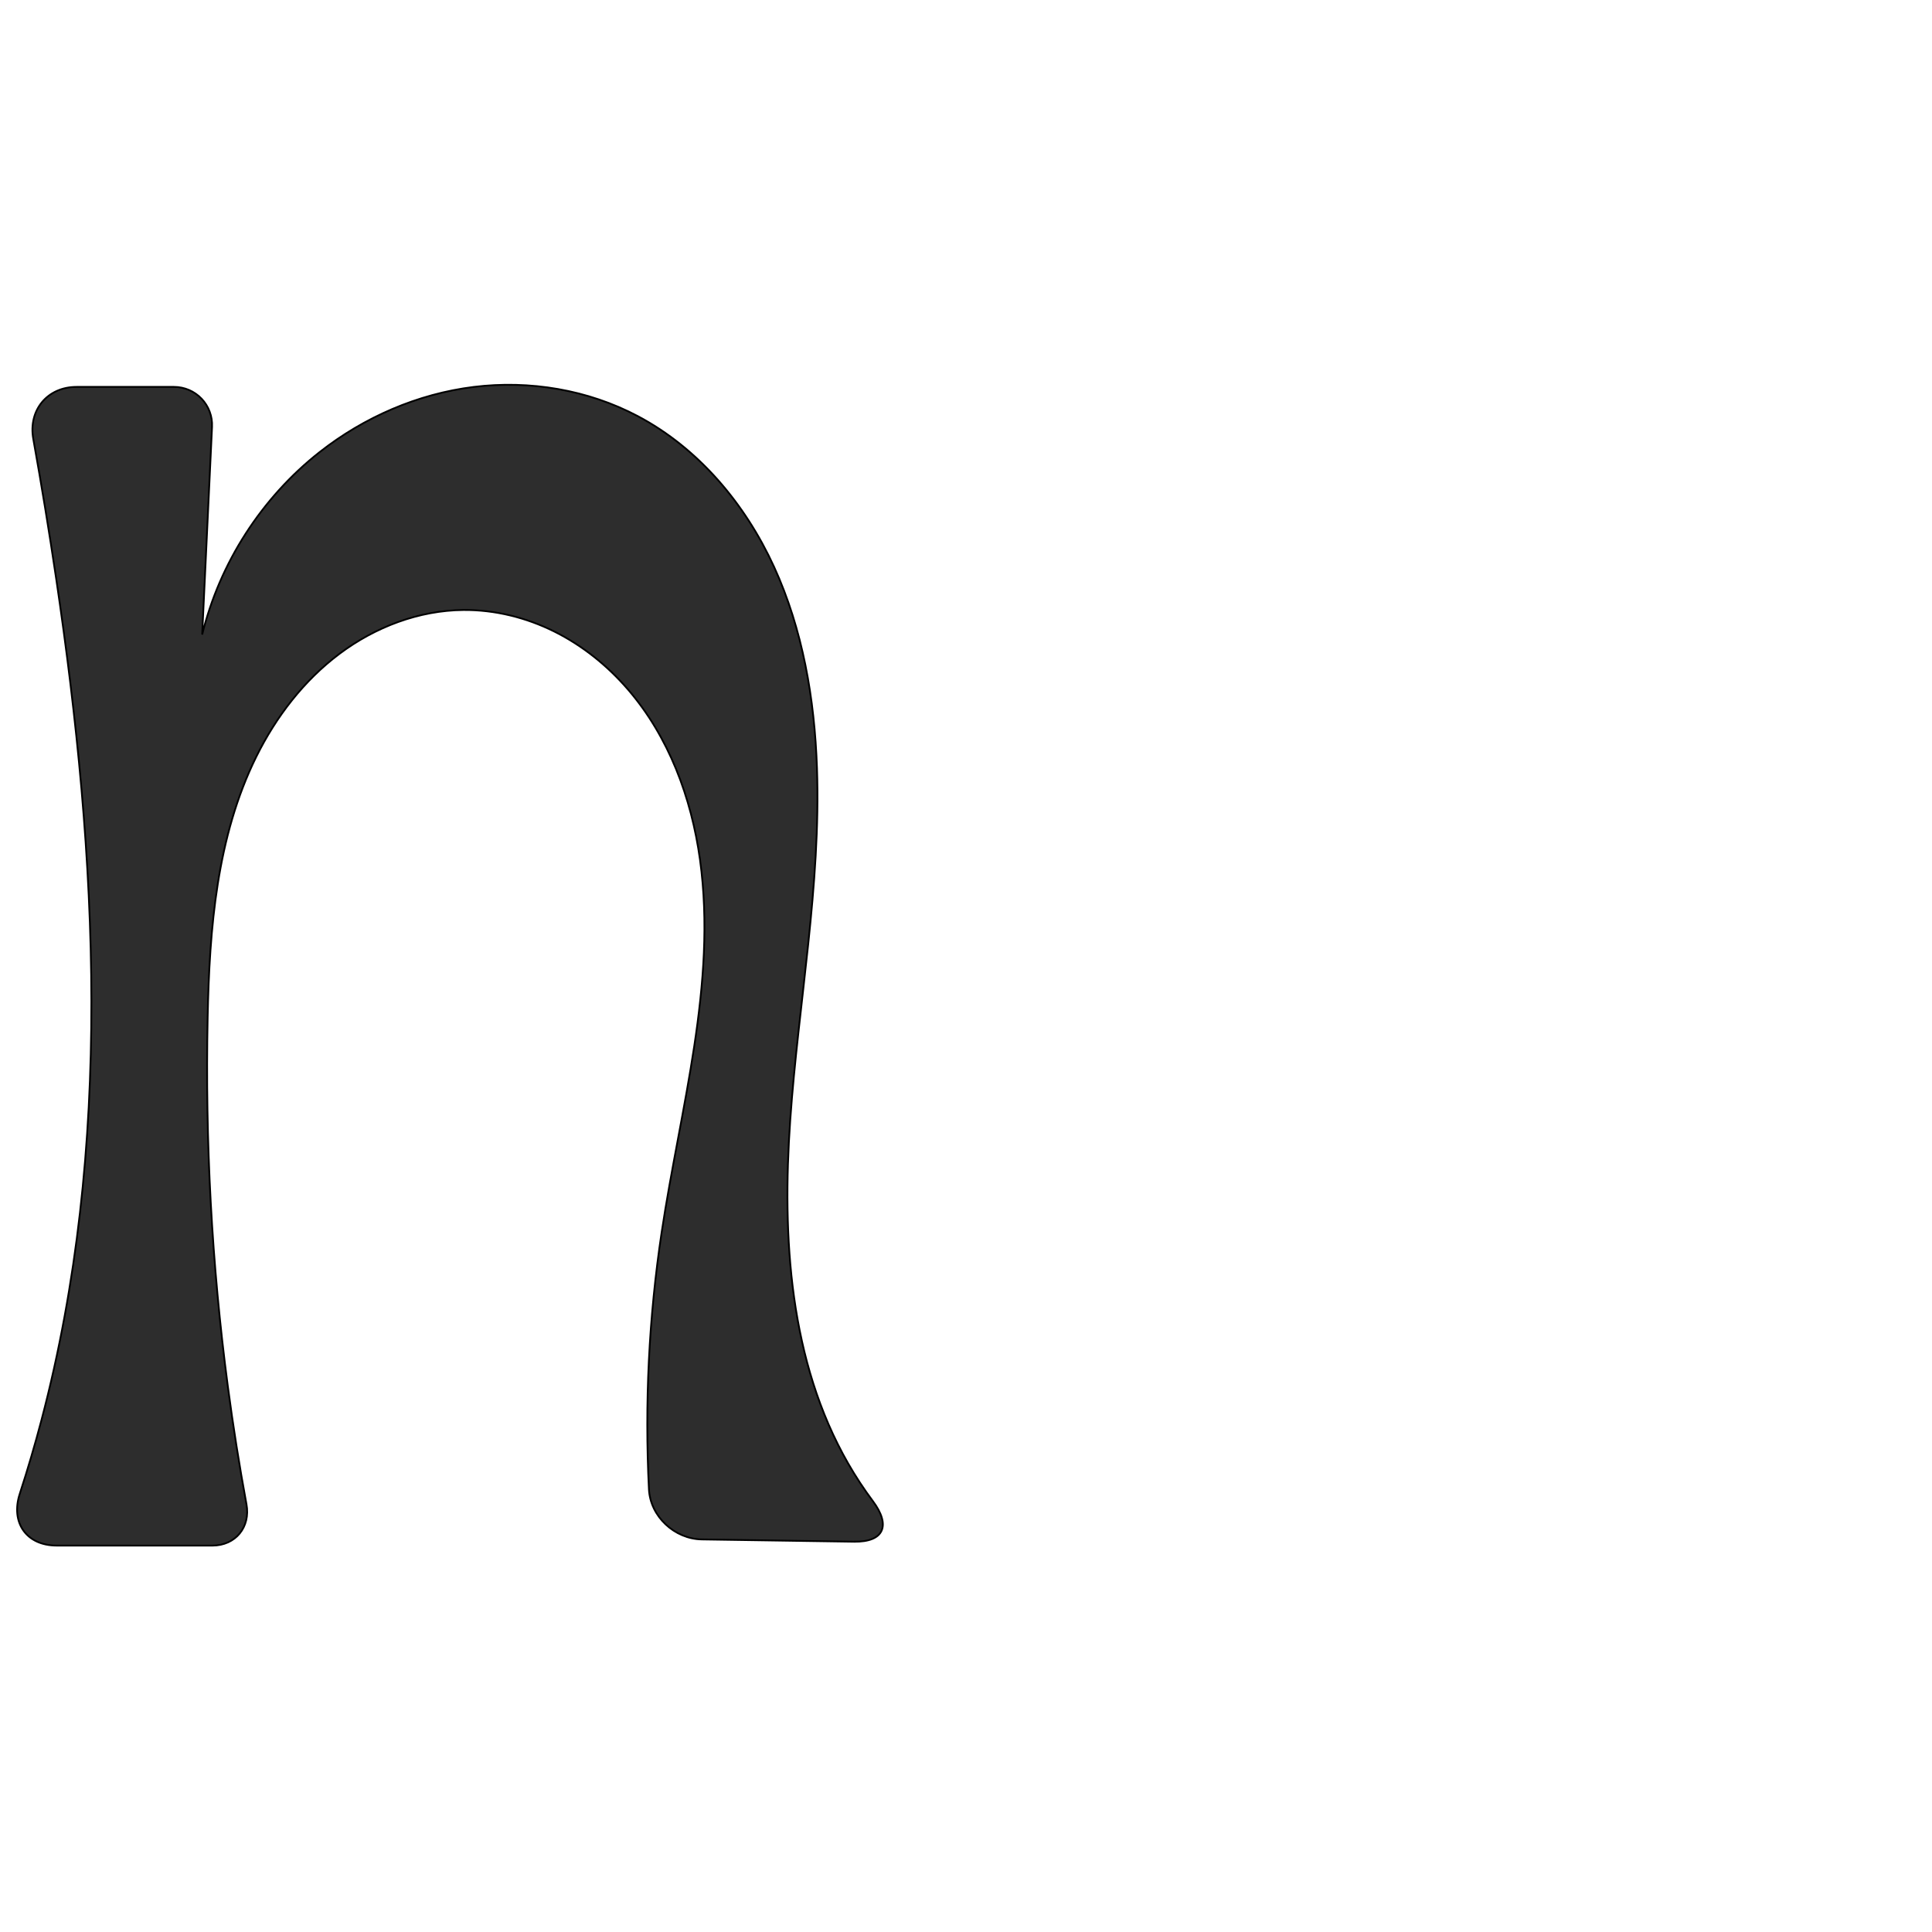
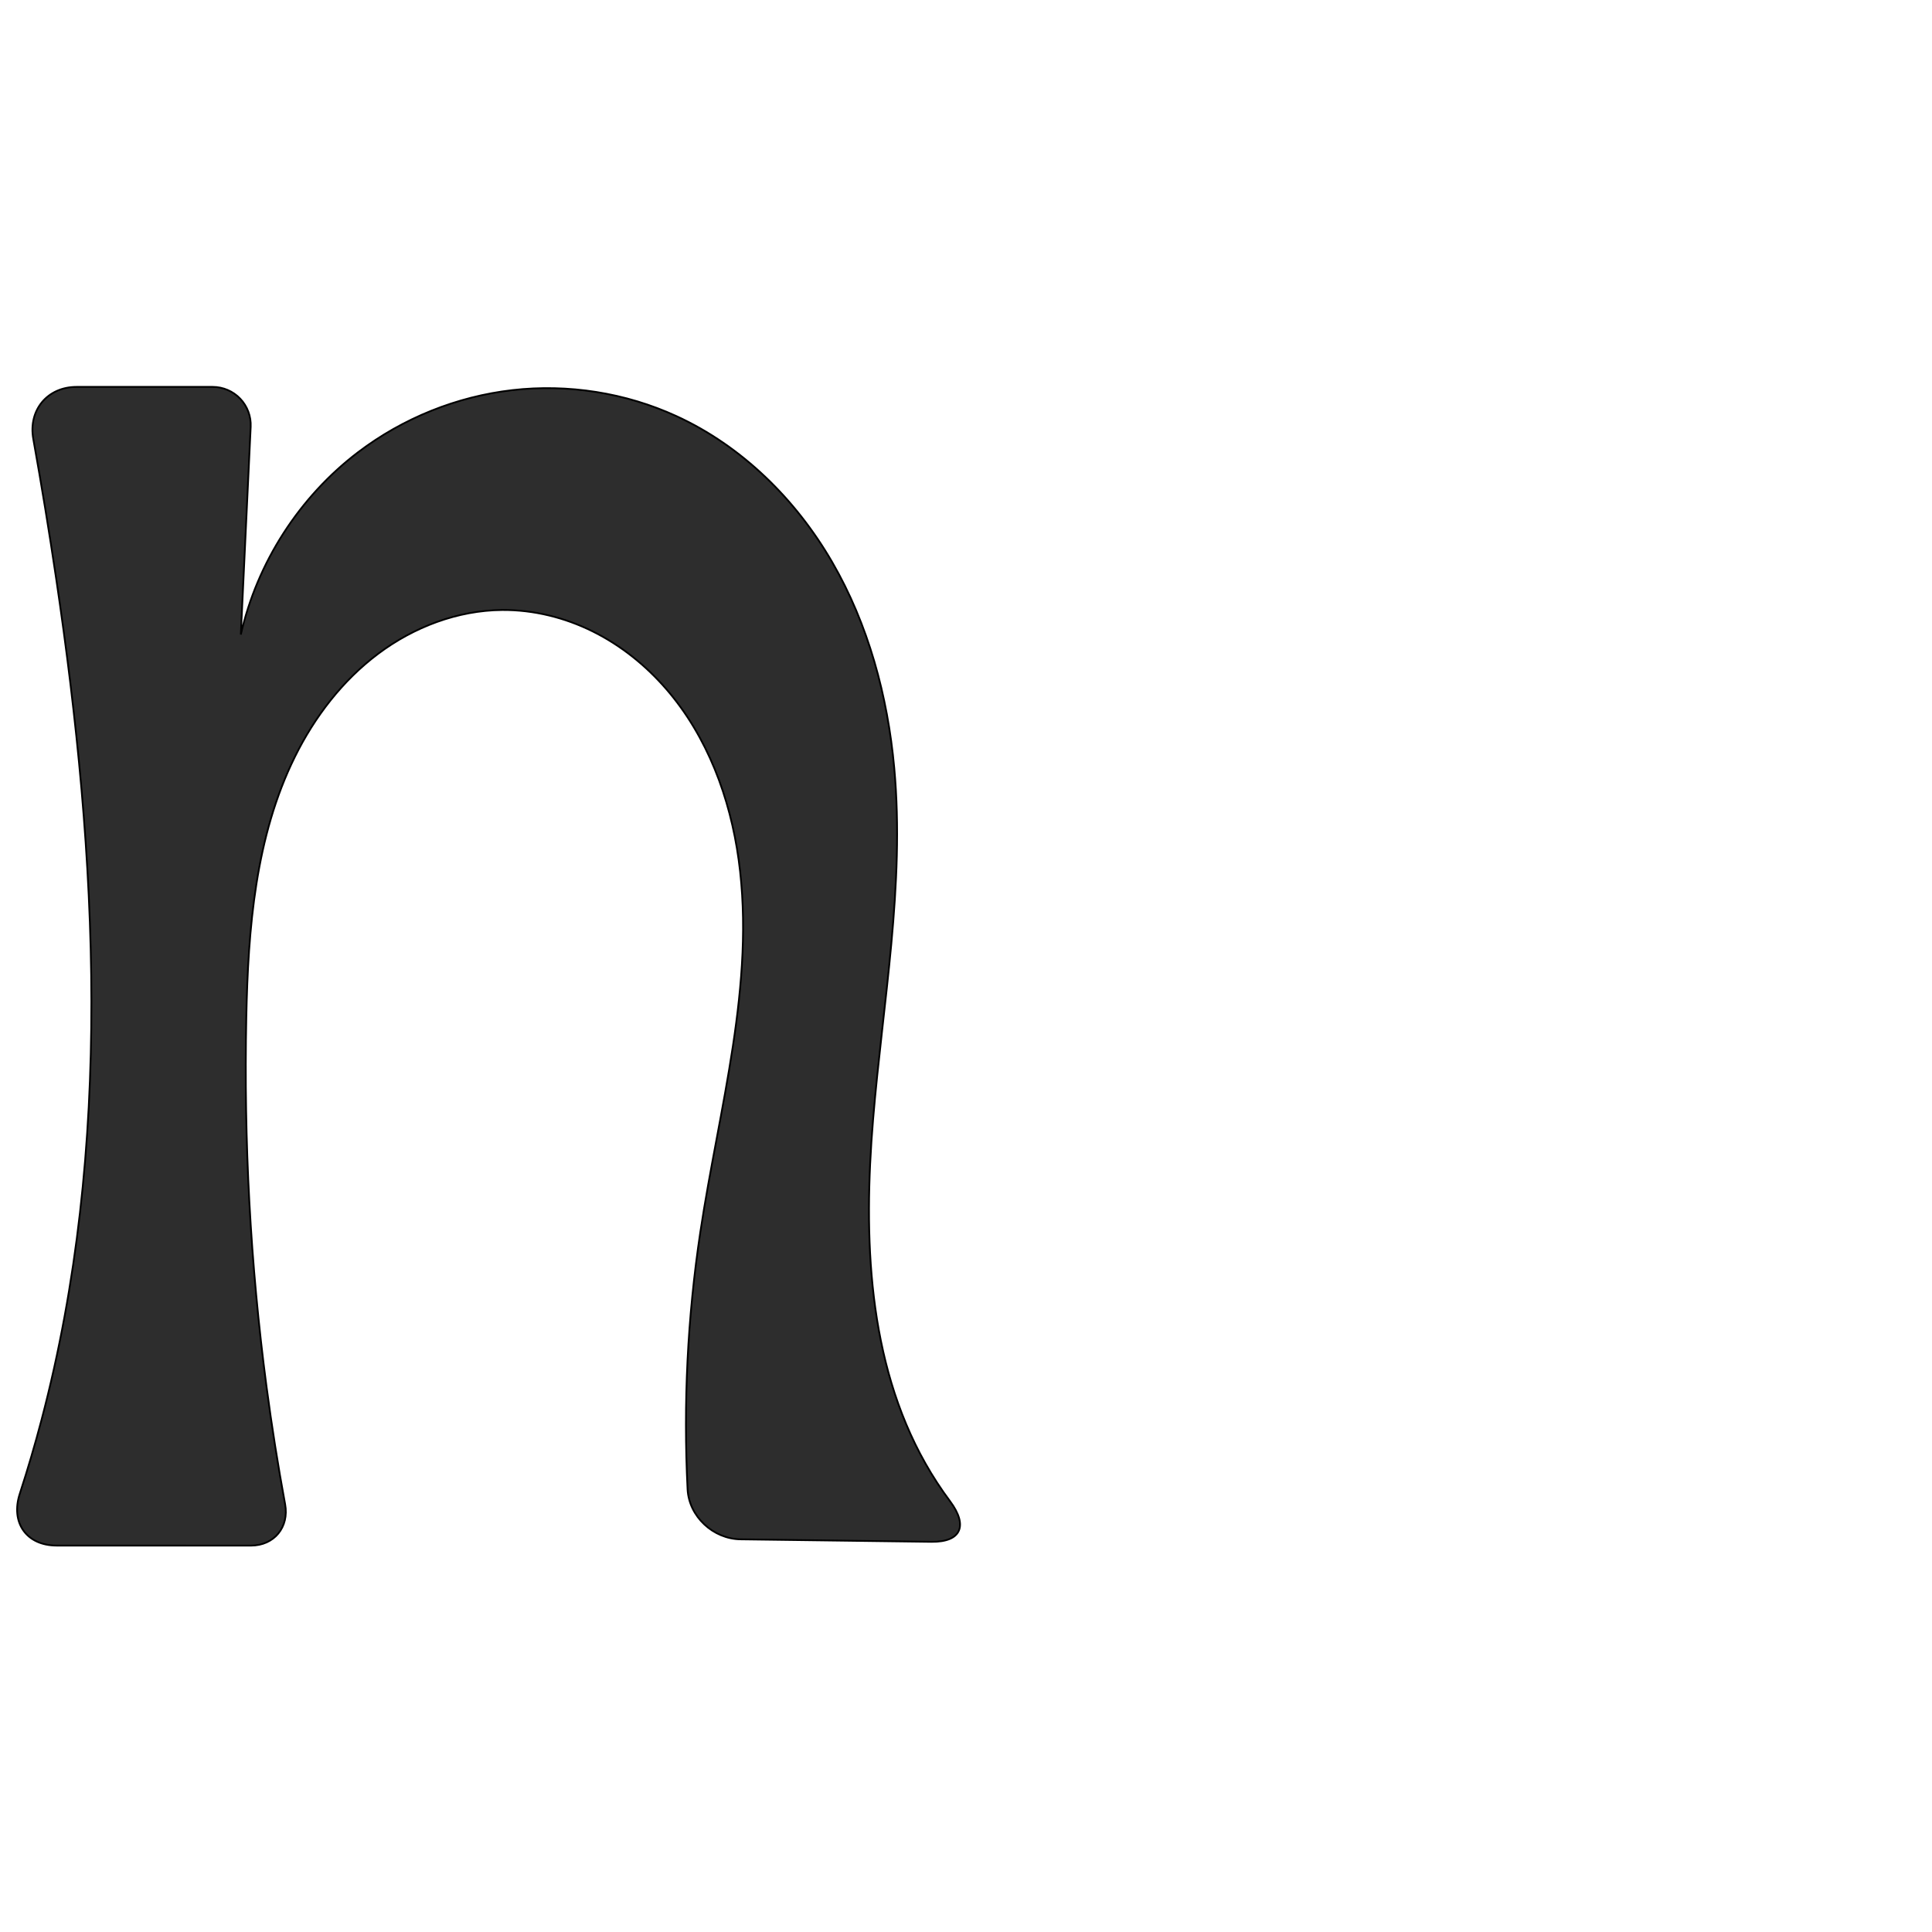
<svg xmlns="http://www.w3.org/2000/svg" xml:space="preserve" width="1000" height="1000" version="1.1" style="clip-rule:evenodd;fill-rule:evenodd;image-rendering:optimizeQuality;shape-rendering:geometricPrecision;text-rendering:geometricPrecision" viewBox="0 0 1000 1000" id="svg10">
  <defs id="defs4">
    <style type="text/css" id="style2">
   
    .fil0 {fill:#EF7F1A;fill-rule:nonzero}
   
  </style>
  </defs>
-   <path style="fill:#2d2d2d;stroke:#000000;stroke-width:0.918px;stroke-linecap:butt;stroke-linejoin:miter;stroke-opacity:1" d="m 442.036,797.981 -78.73,-1.18 c -14.159,-0.212 -26.706,-11.819 -27.418,-25.96 -2.235,-44.41 -0.03,-89.044 6.586,-133.016 9.654,-64.156 28.712,-128.5 19.858,-192.771 -4.427,-32.136 -16.225,-63.83 -37.451,-88.361 -10.613,-12.265 -23.505,-22.625 -38.031,-29.84 -14.526,-7.215 -30.696,-11.243 -46.915,-11.118 -23.068,0.178 -45.706,8.811 -64.173,22.637 -18.467,13.825 -32.884,32.648 -43.114,53.325 -20.46,41.353 -24.223,88.807 -25.171,134.935 -1.312,63.8 2.086,127.708 10.455,190.971 2.699,20.398 5.913,40.729 9.64,60.965 2.183,11.857 -5.629,21.432 -17.685,21.43 l -80.556,-0.011 c -15.706,-0.002 -23.946,-11.924 -19.083,-26.857 4.115,-12.638 7.869,-25.393 11.253,-38.246 37.233,-141.374 29.054,-290.859 7.566,-435.466 -3.586,-24.133 -7.534,-48.213 -11.843,-72.227 -2.672,-14.89 7.275,-26.933 22.403,-26.933 h 50.444 a 19.702,19.702 46.358 0 1 19.68,20.635 l -5.103,107.554 c 9.037,-37.068 30.821,-70.902 60.824,-94.47 22.96,-18.036 50.712,-30.111 79.688,-33.698 28.976,-3.587 59.097,1.45 84.914,15.086 31.577,16.679 55.714,45.568 70.583,78.037 14.869,32.469 20.976,68.402 22.205,104.092 2.098,60.943 -9.572,121.438 -13.842,182.267 -4.269,60.829 -0.367,124.824 29.981,177.714 3.88,6.763 8.169,13.291 12.831,19.54 9.343,12.523 5.84,21.2 -9.796,20.965 z" id="path847" />
+   <path style="fill:#2d2d2d;stroke:#000000;stroke-width:0.918px;stroke-linecap:butt;stroke-linejoin:miter;stroke-opacity:1" d="m 482.036,798.036 -98.728,-1.286 c -14.159,-0.184 -26.707,-11.768 -27.418,-25.91 -2.235,-44.41 -0.03,-89.044 6.586,-133.016 9.654,-64.156 28.712,-128.5 19.858,-192.771 -4.427,-32.136 -16.225,-63.83 -37.451,-88.361 -10.613,-12.265 -23.505,-22.625 -38.031,-29.84 -14.526,-7.215 -30.696,-11.243 -46.915,-11.118 -23.068,0.178 -45.706,8.811 -64.173,22.637 -18.467,13.825 -32.884,32.648 -43.114,53.325 -20.46,41.353 -24.223,88.807 -25.171,134.935 -1.312,63.8 2.086,127.708 10.455,190.971 2.699,20.398 5.913,40.729 9.64,60.965 2.183,11.857 -5.629,21.432 -17.685,21.43 l -100.556,-0.012 c -15.706,-0.002 -23.946,-11.923 -19.083,-26.856 4.115,-12.638 7.869,-25.393 11.253,-38.246 37.233,-141.374 29.054,-290.859 7.566,-435.466 -3.586,-24.133 -7.534,-48.213 -11.843,-72.227 -2.672,-14.89 7.275,-26.933 22.403,-26.933 h 70.444 a 19.702,19.702 46.358 0 1 19.68,20.635 l -5.103,107.554 c 8.423,-37.288 30.366,-71.369 60.824,-94.47 23.1,-17.521 50.941,-28.753 79.746,-32.05 28.805,-3.297 58.495,1.365 84.855,13.438 34.015,15.579 61.863,43.151 80.626,75.519 18.763,32.368 28.762,69.352 32.162,106.61 5.535,60.656 -5.934,121.389 -10.969,182.089 -5.035,60.699 -2.864,124.87 27.108,177.893 3.839,6.792 8.109,13.34 12.77,19.596 9.335,12.527 5.901,21.169 -9.736,20.965 z" id="path847" />
</svg>
